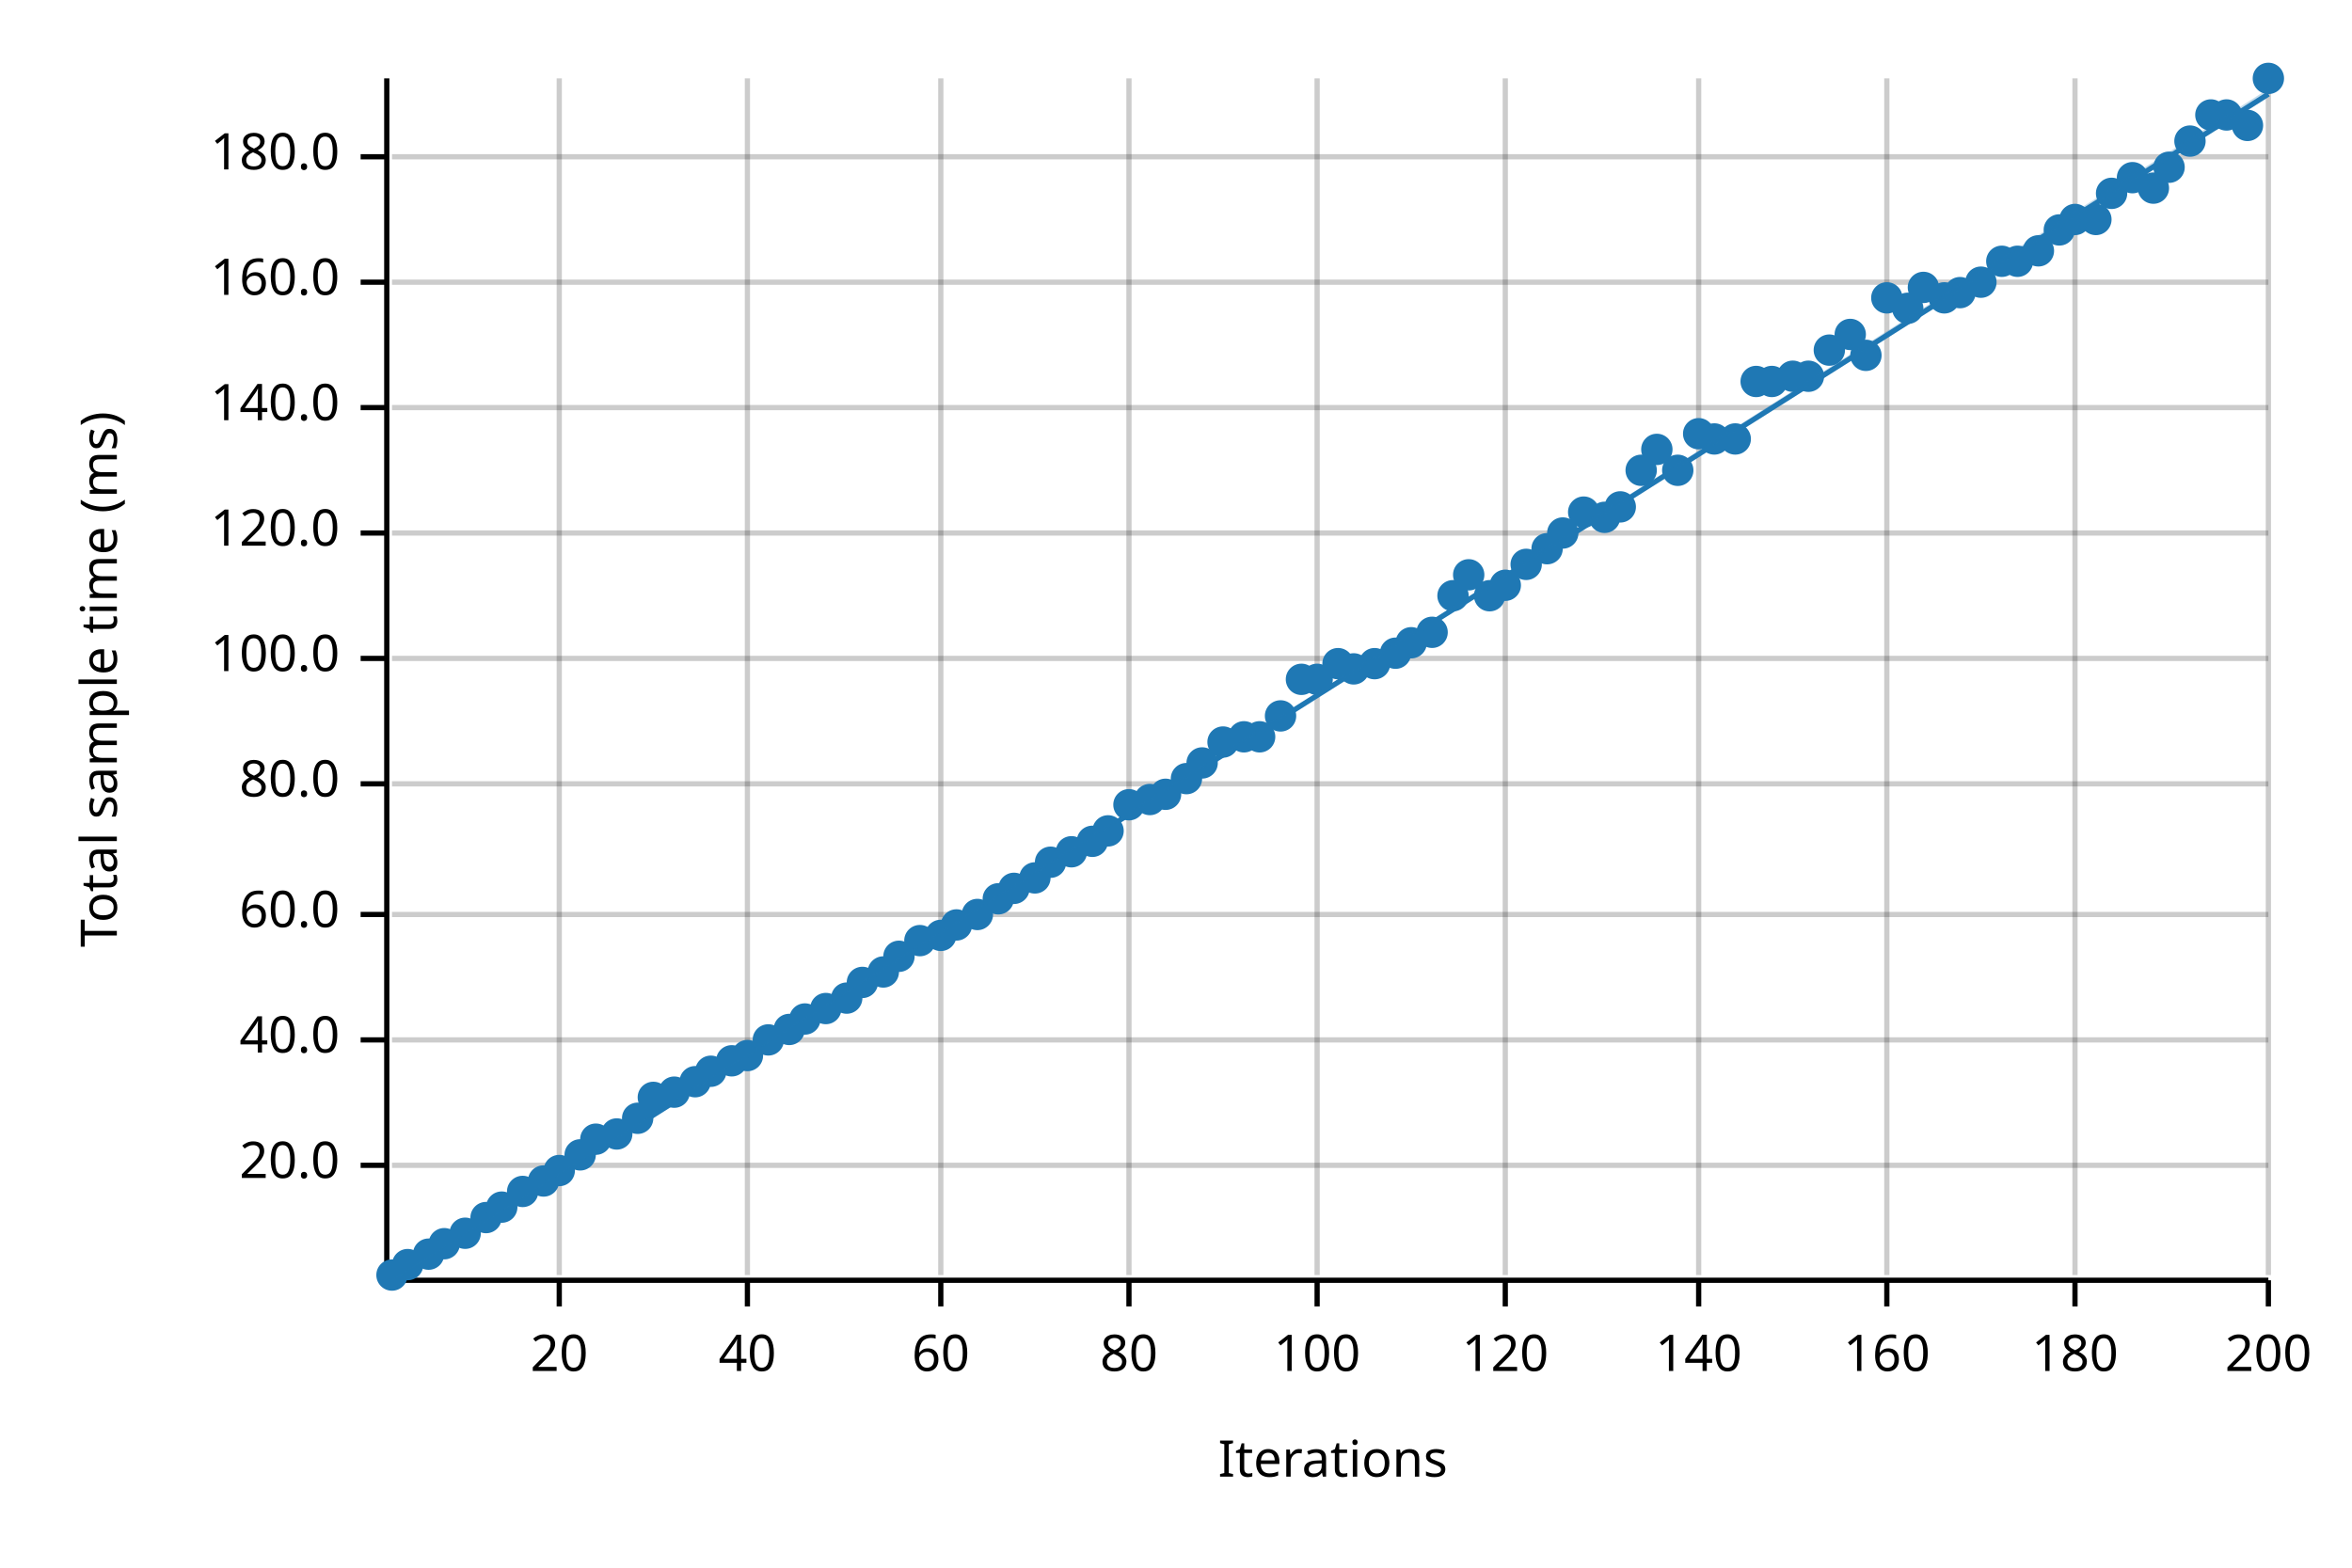
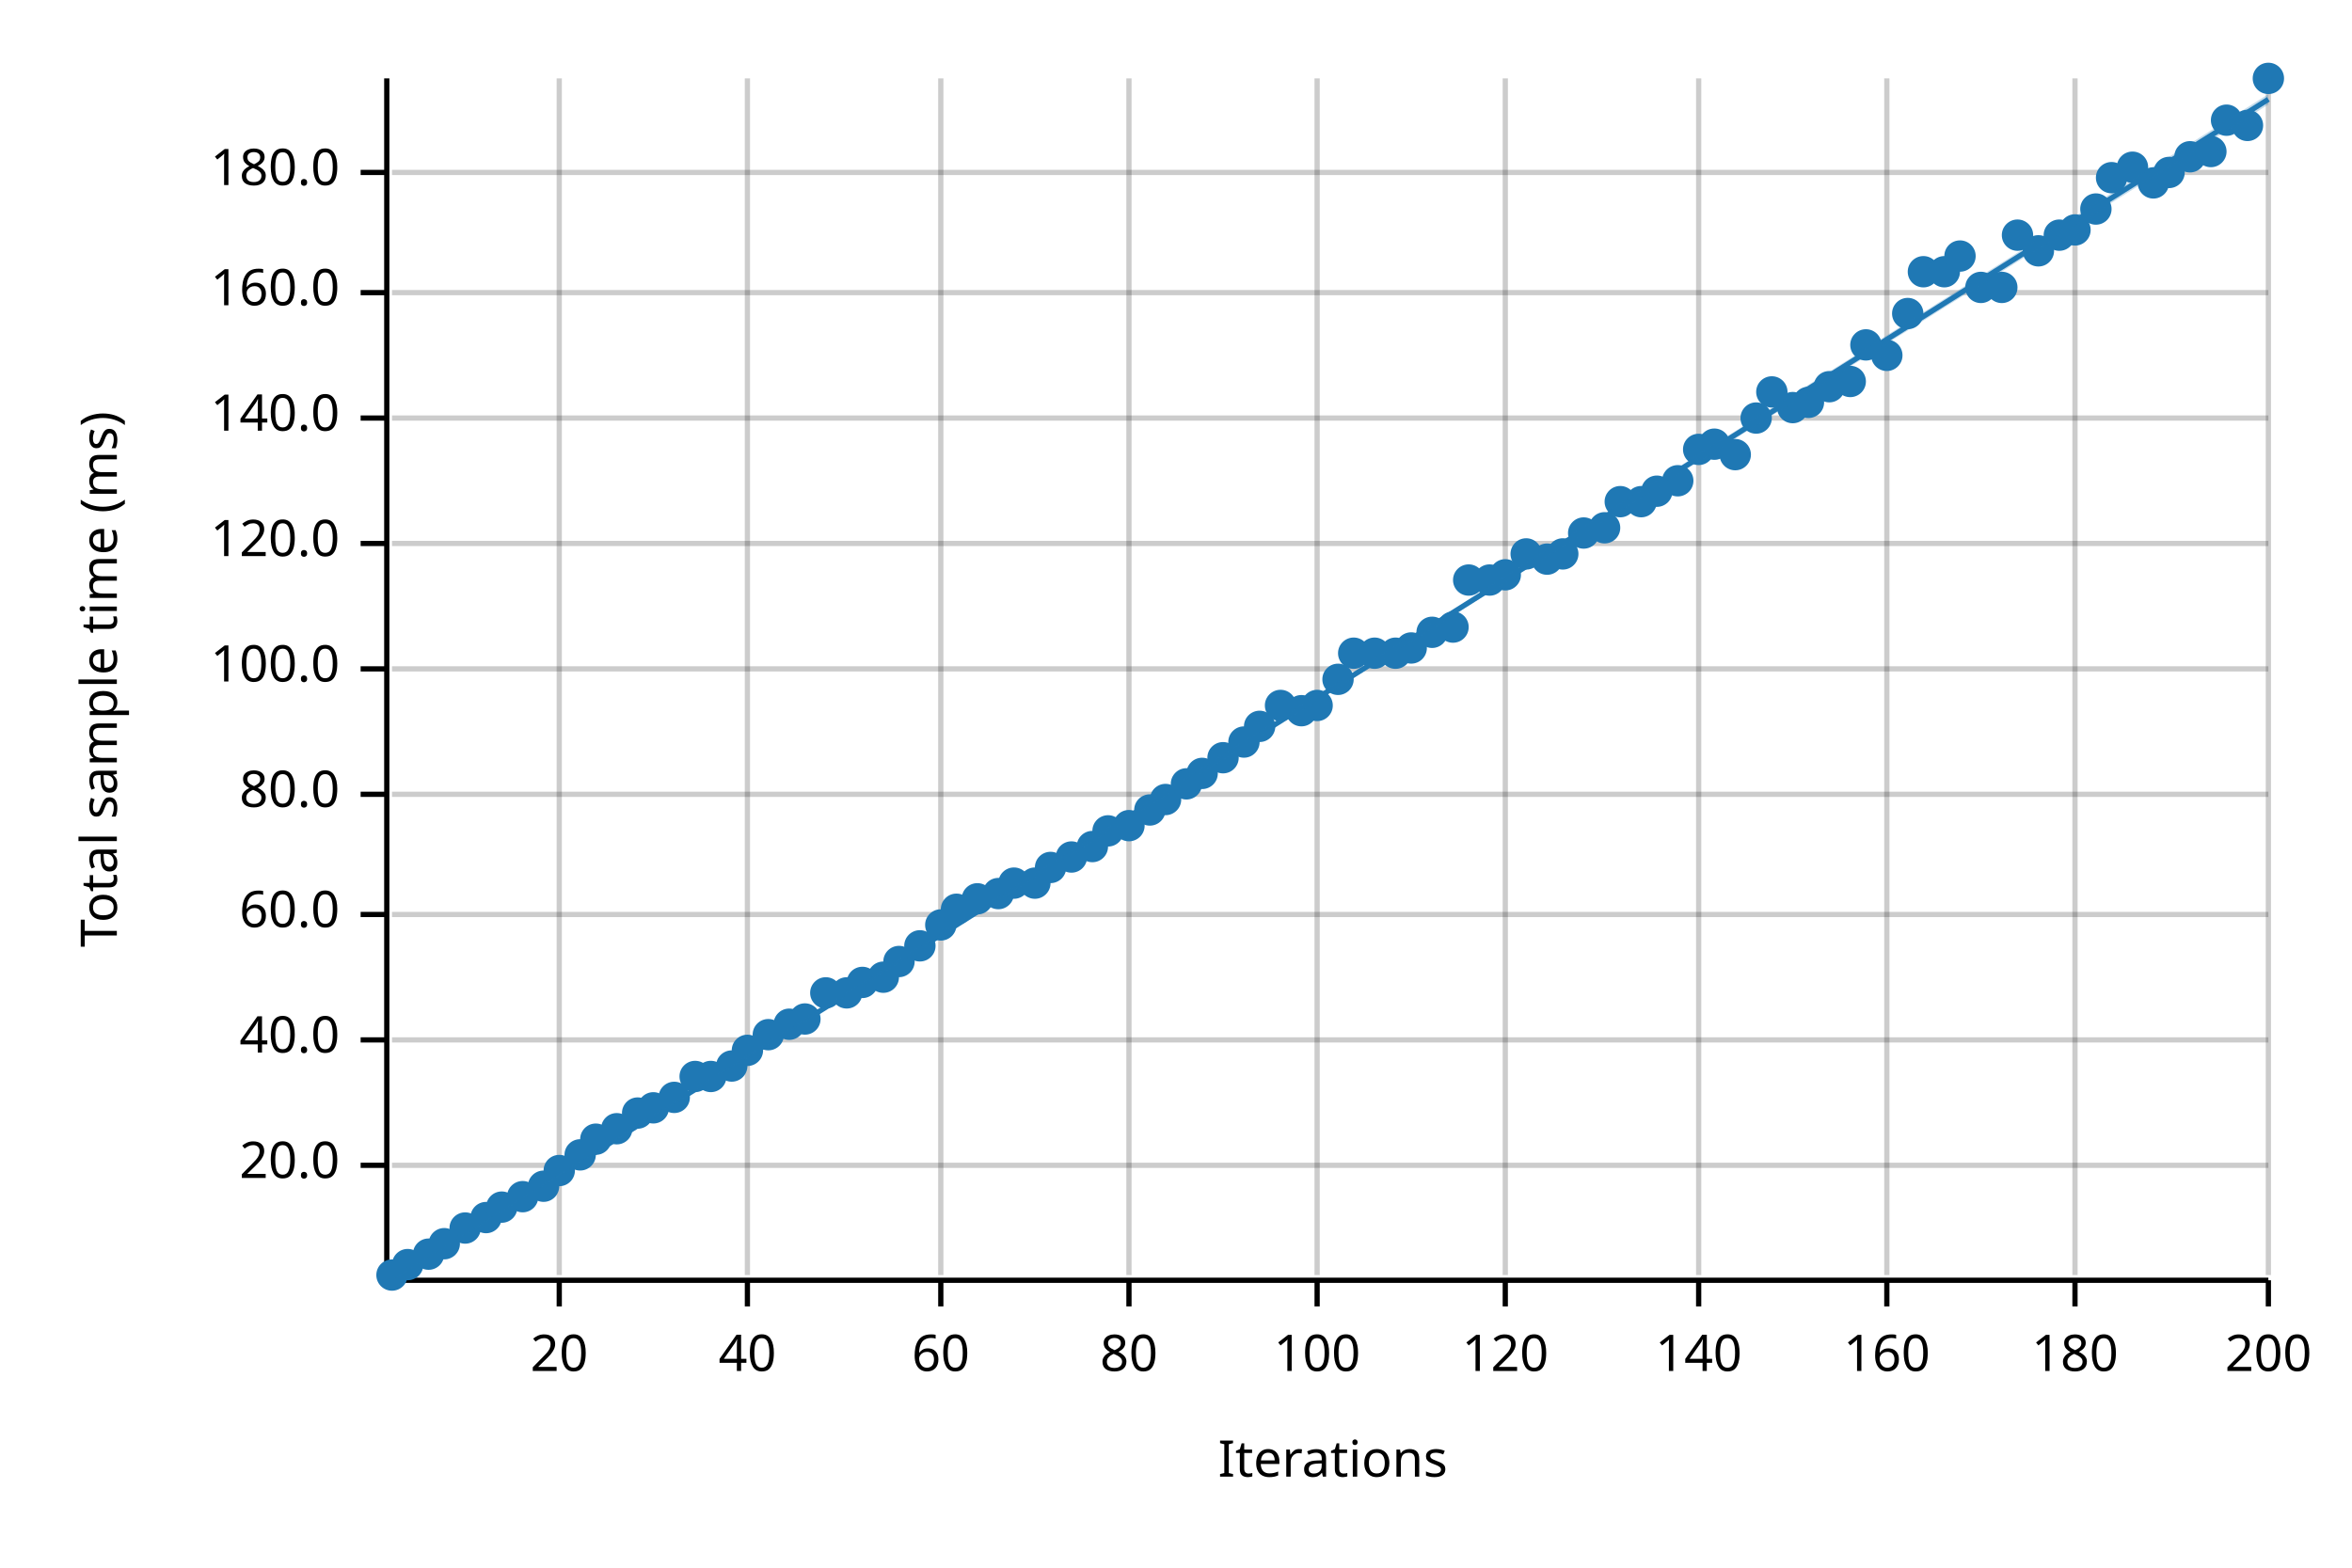
<svg xmlns="http://www.w3.org/2000/svg" width="450" height="300" viewBox="0 0 450 300">
  <text x="15" y="130" dy="0.76em" text-anchor="middle" font-family="sans-serif" font-size="9.677" opacity="1" fill="#000000" transform="rotate(270, 15, 130)">
Total sample time (ms)
</text>
  <text x="255" y="285" dy="-0.5ex" text-anchor="middle" font-family="sans-serif" font-size="9.677" opacity="1" fill="#000000">
Iterations
</text>
  <line opacity="0.2" stroke="#000000" stroke-width="1" x1="107" y1="244" x2="107" y2="15" />
  <line opacity="0.2" stroke="#000000" stroke-width="1" x1="143" y1="244" x2="143" y2="15" />
  <line opacity="0.2" stroke="#000000" stroke-width="1" x1="180" y1="244" x2="180" y2="15" />
  <line opacity="0.2" stroke="#000000" stroke-width="1" x1="216" y1="244" x2="216" y2="15" />
  <line opacity="0.2" stroke="#000000" stroke-width="1" x1="252" y1="244" x2="252" y2="15" />
  <line opacity="0.2" stroke="#000000" stroke-width="1" x1="288" y1="244" x2="288" y2="15" />
  <line opacity="0.2" stroke="#000000" stroke-width="1" x1="325" y1="244" x2="325" y2="15" />
  <line opacity="0.2" stroke="#000000" stroke-width="1" x1="361" y1="244" x2="361" y2="15" />
  <line opacity="0.2" stroke="#000000" stroke-width="1" x1="397" y1="244" x2="397" y2="15" />
  <line opacity="0.2" stroke="#000000" stroke-width="1" x1="434" y1="244" x2="434" y2="15" />
  <line opacity="0.2" stroke="#000000" stroke-width="1" x1="75" y1="223" x2="434" y2="223" />
  <line opacity="0.2" stroke="#000000" stroke-width="1" x1="75" y1="199" x2="434" y2="199" />
  <line opacity="0.2" stroke="#000000" stroke-width="1" x1="75" y1="175" x2="434" y2="175" />
-   <line opacity="0.2" stroke="#000000" stroke-width="1" x1="75" y1="150" x2="434" y2="150" />
-   <line opacity="0.2" stroke="#000000" stroke-width="1" x1="75" y1="126" x2="434" y2="126" />
-   <line opacity="0.2" stroke="#000000" stroke-width="1" x1="75" y1="102" x2="434" y2="102" />
-   <line opacity="0.2" stroke="#000000" stroke-width="1" x1="75" y1="78" x2="434" y2="78" />
-   <line opacity="0.2" stroke="#000000" stroke-width="1" x1="75" y1="54" x2="434" y2="54" />
-   <line opacity="0.2" stroke="#000000" stroke-width="1" x1="75" y1="30" x2="434" y2="30" />
+   <line opacity="0.2" stroke="#000000" stroke-width="1" x1="75" y1="152" x2="434" y2="152" />
+   <line opacity="0.2" stroke="#000000" stroke-width="1" x1="75" y1="128" x2="434" y2="128" />
+   <line opacity="0.2" stroke="#000000" stroke-width="1" x1="75" y1="104" x2="434" y2="104" />
+   <line opacity="0.2" stroke="#000000" stroke-width="1" x1="75" y1="80" x2="434" y2="80" />
+   <line opacity="0.2" stroke="#000000" stroke-width="1" x1="75" y1="56" x2="434" y2="56" />
+   <line opacity="0.2" stroke="#000000" stroke-width="1" x1="75" y1="33" x2="434" y2="33" />
  <polyline fill="none" opacity="1" stroke="#000000" stroke-width="1" points="74,15 74,244 " />
  <text x="65" y="223" dy="0.5ex" text-anchor="end" font-family="sans-serif" font-size="9.677" opacity="1" fill="#000000">
20.0
</text>
  <polyline fill="none" opacity="1" stroke="#000000" stroke-width="1" points="69,223 74,223 " />
  <text x="65" y="199" dy="0.5ex" text-anchor="end" font-family="sans-serif" font-size="9.677" opacity="1" fill="#000000">
40.0
</text>
  <polyline fill="none" opacity="1" stroke="#000000" stroke-width="1" points="69,199 74,199 " />
  <text x="65" y="175" dy="0.5ex" text-anchor="end" font-family="sans-serif" font-size="9.677" opacity="1" fill="#000000">
60.0
</text>
  <polyline fill="none" opacity="1" stroke="#000000" stroke-width="1" points="69,175 74,175 " />
-   <text x="65" y="150" dy="0.5ex" text-anchor="end" font-family="sans-serif" font-size="9.677" opacity="1" fill="#000000">
+   <text x="65" y="152" dy="0.5ex" text-anchor="end" font-family="sans-serif" font-size="9.677" opacity="1" fill="#000000">
80.0
</text>
-   <polyline fill="none" opacity="1" stroke="#000000" stroke-width="1" points="69,150 74,150 " />
-   <text x="65" y="126" dy="0.5ex" text-anchor="end" font-family="sans-serif" font-size="9.677" opacity="1" fill="#000000">
+   <polyline fill="none" opacity="1" stroke="#000000" stroke-width="1" points="69,152 74,152 " />
+   <text x="65" y="128" dy="0.5ex" text-anchor="end" font-family="sans-serif" font-size="9.677" opacity="1" fill="#000000">
100.0
</text>
-   <polyline fill="none" opacity="1" stroke="#000000" stroke-width="1" points="69,126 74,126 " />
-   <text x="65" y="102" dy="0.5ex" text-anchor="end" font-family="sans-serif" font-size="9.677" opacity="1" fill="#000000">
+   <polyline fill="none" opacity="1" stroke="#000000" stroke-width="1" points="69,128 74,128 " />
+   <text x="65" y="104" dy="0.5ex" text-anchor="end" font-family="sans-serif" font-size="9.677" opacity="1" fill="#000000">
120.0
</text>
-   <polyline fill="none" opacity="1" stroke="#000000" stroke-width="1" points="69,102 74,102 " />
-   <text x="65" y="78" dy="0.5ex" text-anchor="end" font-family="sans-serif" font-size="9.677" opacity="1" fill="#000000">
+   <polyline fill="none" opacity="1" stroke="#000000" stroke-width="1" points="69,104 74,104 " />
+   <text x="65" y="80" dy="0.5ex" text-anchor="end" font-family="sans-serif" font-size="9.677" opacity="1" fill="#000000">
140.0
</text>
-   <polyline fill="none" opacity="1" stroke="#000000" stroke-width="1" points="69,78 74,78 " />
-   <text x="65" y="54" dy="0.5ex" text-anchor="end" font-family="sans-serif" font-size="9.677" opacity="1" fill="#000000">
+   <polyline fill="none" opacity="1" stroke="#000000" stroke-width="1" points="69,80 74,80 " />
+   <text x="65" y="56" dy="0.5ex" text-anchor="end" font-family="sans-serif" font-size="9.677" opacity="1" fill="#000000">
160.0
</text>
-   <polyline fill="none" opacity="1" stroke="#000000" stroke-width="1" points="69,54 74,54 " />
-   <text x="65" y="30" dy="0.5ex" text-anchor="end" font-family="sans-serif" font-size="9.677" opacity="1" fill="#000000">
+   <polyline fill="none" opacity="1" stroke="#000000" stroke-width="1" points="69,56 74,56 " />
+   <text x="65" y="33" dy="0.5ex" text-anchor="end" font-family="sans-serif" font-size="9.677" opacity="1" fill="#000000">
180.0
</text>
-   <polyline fill="none" opacity="1" stroke="#000000" stroke-width="1" points="69,30 74,30 " />
+   <polyline fill="none" opacity="1" stroke="#000000" stroke-width="1" points="69,33 74,33 " />
  <polyline fill="none" opacity="1" stroke="#000000" stroke-width="1" points="75,245 434,245 " />
  <text x="107" y="255" dy="0.76em" text-anchor="middle" font-family="sans-serif" font-size="9.677" opacity="1" fill="#000000">
20
</text>
  <polyline fill="none" opacity="1" stroke="#000000" stroke-width="1" points="107,245 107,250 " />
  <text x="143" y="255" dy="0.76em" text-anchor="middle" font-family="sans-serif" font-size="9.677" opacity="1" fill="#000000">
40
</text>
  <polyline fill="none" opacity="1" stroke="#000000" stroke-width="1" points="143,245 143,250 " />
  <text x="180" y="255" dy="0.76em" text-anchor="middle" font-family="sans-serif" font-size="9.677" opacity="1" fill="#000000">
60
</text>
  <polyline fill="none" opacity="1" stroke="#000000" stroke-width="1" points="180,245 180,250 " />
  <text x="216" y="255" dy="0.76em" text-anchor="middle" font-family="sans-serif" font-size="9.677" opacity="1" fill="#000000">
80
</text>
  <polyline fill="none" opacity="1" stroke="#000000" stroke-width="1" points="216,245 216,250 " />
  <text x="252" y="255" dy="0.76em" text-anchor="middle" font-family="sans-serif" font-size="9.677" opacity="1" fill="#000000">
100
</text>
  <polyline fill="none" opacity="1" stroke="#000000" stroke-width="1" points="252,245 252,250 " />
  <text x="288" y="255" dy="0.76em" text-anchor="middle" font-family="sans-serif" font-size="9.677" opacity="1" fill="#000000">
120
</text>
  <polyline fill="none" opacity="1" stroke="#000000" stroke-width="1" points="288,245 288,250 " />
  <text x="325" y="255" dy="0.76em" text-anchor="middle" font-family="sans-serif" font-size="9.677" opacity="1" fill="#000000">
140
</text>
  <polyline fill="none" opacity="1" stroke="#000000" stroke-width="1" points="325,245 325,250 " />
  <text x="361" y="255" dy="0.76em" text-anchor="middle" font-family="sans-serif" font-size="9.677" opacity="1" fill="#000000">
160
</text>
  <polyline fill="none" opacity="1" stroke="#000000" stroke-width="1" points="361,245 361,250 " />
  <text x="397" y="255" dy="0.76em" text-anchor="middle" font-family="sans-serif" font-size="9.677" opacity="1" fill="#000000">
180
</text>
  <polyline fill="none" opacity="1" stroke="#000000" stroke-width="1" points="397,245 397,250 " />
  <text x="434" y="255" dy="0.76em" text-anchor="middle" font-family="sans-serif" font-size="9.677" opacity="1" fill="#000000">
200
</text>
  <polyline fill="none" opacity="1" stroke="#000000" stroke-width="1" points="434,245 434,250 " />
  <circle cx="75" cy="244" r="3" opacity="1" fill="#1F78B4" stroke="none" stroke-width="1" />
  <circle cx="78" cy="242" r="3" opacity="1" fill="#1F78B4" stroke="none" stroke-width="1" />
  <circle cx="82" cy="240" r="3" opacity="1" fill="#1F78B4" stroke="none" stroke-width="1" />
  <circle cx="85" cy="238" r="3" opacity="1" fill="#1F78B4" stroke="none" stroke-width="1" />
-   <circle cx="89" cy="236" r="3" opacity="1" fill="#1F78B4" stroke="none" stroke-width="1" />
+   <circle cx="89" cy="235" r="3" opacity="1" fill="#1F78B4" stroke="none" stroke-width="1" />
  <circle cx="93" cy="233" r="3" opacity="1" fill="#1F78B4" stroke="none" stroke-width="1" />
  <circle cx="96" cy="231" r="3" opacity="1" fill="#1F78B4" stroke="none" stroke-width="1" />
-   <circle cx="100" cy="228" r="3" opacity="1" fill="#1F78B4" stroke="none" stroke-width="1" />
-   <circle cx="104" cy="226" r="3" opacity="1" fill="#1F78B4" stroke="none" stroke-width="1" />
+   <circle cx="100" cy="229" r="3" opacity="1" fill="#1F78B4" stroke="none" stroke-width="1" />
+   <circle cx="104" cy="227" r="3" opacity="1" fill="#1F78B4" stroke="none" stroke-width="1" />
  <circle cx="107" cy="224" r="3" opacity="1" fill="#1F78B4" stroke="none" stroke-width="1" />
  <circle cx="111" cy="221" r="3" opacity="1" fill="#1F78B4" stroke="none" stroke-width="1" />
  <circle cx="114" cy="218" r="3" opacity="1" fill="#1F78B4" stroke="none" stroke-width="1" />
-   <circle cx="118" cy="217" r="3" opacity="1" fill="#1F78B4" stroke="none" stroke-width="1" />
-   <circle cx="122" cy="214" r="3" opacity="1" fill="#1F78B4" stroke="none" stroke-width="1" />
-   <circle cx="125" cy="210" r="3" opacity="1" fill="#1F78B4" stroke="none" stroke-width="1" />
-   <circle cx="129" cy="209" r="3" opacity="1" fill="#1F78B4" stroke="none" stroke-width="1" />
-   <circle cx="133" cy="207" r="3" opacity="1" fill="#1F78B4" stroke="none" stroke-width="1" />
-   <circle cx="136" cy="205" r="3" opacity="1" fill="#1F78B4" stroke="none" stroke-width="1" />
-   <circle cx="140" cy="203" r="3" opacity="1" fill="#1F78B4" stroke="none" stroke-width="1" />
-   <circle cx="143" cy="202" r="3" opacity="1" fill="#1F78B4" stroke="none" stroke-width="1" />
-   <circle cx="147" cy="199" r="3" opacity="1" fill="#1F78B4" stroke="none" stroke-width="1" />
-   <circle cx="151" cy="197" r="3" opacity="1" fill="#1F78B4" stroke="none" stroke-width="1" />
+   <circle cx="118" cy="216" r="3" opacity="1" fill="#1F78B4" stroke="none" stroke-width="1" />
+   <circle cx="122" cy="213" r="3" opacity="1" fill="#1F78B4" stroke="none" stroke-width="1" />
+   <circle cx="125" cy="212" r="3" opacity="1" fill="#1F78B4" stroke="none" stroke-width="1" />
+   <circle cx="129" cy="210" r="3" opacity="1" fill="#1F78B4" stroke="none" stroke-width="1" />
+   <circle cx="133" cy="206" r="3" opacity="1" fill="#1F78B4" stroke="none" stroke-width="1" />
+   <circle cx="136" cy="206" r="3" opacity="1" fill="#1F78B4" stroke="none" stroke-width="1" />
+   <circle cx="140" cy="204" r="3" opacity="1" fill="#1F78B4" stroke="none" stroke-width="1" />
+   <circle cx="143" cy="201" r="3" opacity="1" fill="#1F78B4" stroke="none" stroke-width="1" />
+   <circle cx="147" cy="198" r="3" opacity="1" fill="#1F78B4" stroke="none" stroke-width="1" />
+   <circle cx="151" cy="196" r="3" opacity="1" fill="#1F78B4" stroke="none" stroke-width="1" />
  <circle cx="154" cy="195" r="3" opacity="1" fill="#1F78B4" stroke="none" stroke-width="1" />
-   <circle cx="158" cy="193" r="3" opacity="1" fill="#1F78B4" stroke="none" stroke-width="1" />
-   <circle cx="162" cy="191" r="3" opacity="1" fill="#1F78B4" stroke="none" stroke-width="1" />
+   <circle cx="158" cy="190" r="3" opacity="1" fill="#1F78B4" stroke="none" stroke-width="1" />
+   <circle cx="162" cy="190" r="3" opacity="1" fill="#1F78B4" stroke="none" stroke-width="1" />
  <circle cx="165" cy="188" r="3" opacity="1" fill="#1F78B4" stroke="none" stroke-width="1" />
-   <circle cx="169" cy="186" r="3" opacity="1" fill="#1F78B4" stroke="none" stroke-width="1" />
-   <circle cx="172" cy="183" r="3" opacity="1" fill="#1F78B4" stroke="none" stroke-width="1" />
-   <circle cx="176" cy="180" r="3" opacity="1" fill="#1F78B4" stroke="none" stroke-width="1" />
-   <circle cx="180" cy="179" r="3" opacity="1" fill="#1F78B4" stroke="none" stroke-width="1" />
-   <circle cx="183" cy="177" r="3" opacity="1" fill="#1F78B4" stroke="none" stroke-width="1" />
-   <circle cx="187" cy="175" r="3" opacity="1" fill="#1F78B4" stroke="none" stroke-width="1" />
-   <circle cx="191" cy="172" r="3" opacity="1" fill="#1F78B4" stroke="none" stroke-width="1" />
-   <circle cx="194" cy="170" r="3" opacity="1" fill="#1F78B4" stroke="none" stroke-width="1" />
-   <circle cx="198" cy="168" r="3" opacity="1" fill="#1F78B4" stroke="none" stroke-width="1" />
-   <circle cx="201" cy="165" r="3" opacity="1" fill="#1F78B4" stroke="none" stroke-width="1" />
-   <circle cx="205" cy="163" r="3" opacity="1" fill="#1F78B4" stroke="none" stroke-width="1" />
-   <circle cx="209" cy="161" r="3" opacity="1" fill="#1F78B4" stroke="none" stroke-width="1" />
+   <circle cx="169" cy="187" r="3" opacity="1" fill="#1F78B4" stroke="none" stroke-width="1" />
+   <circle cx="172" cy="184" r="3" opacity="1" fill="#1F78B4" stroke="none" stroke-width="1" />
+   <circle cx="176" cy="181" r="3" opacity="1" fill="#1F78B4" stroke="none" stroke-width="1" />
+   <circle cx="180" cy="177" r="3" opacity="1" fill="#1F78B4" stroke="none" stroke-width="1" />
+   <circle cx="183" cy="174" r="3" opacity="1" fill="#1F78B4" stroke="none" stroke-width="1" />
+   <circle cx="187" cy="172" r="3" opacity="1" fill="#1F78B4" stroke="none" stroke-width="1" />
+   <circle cx="191" cy="171" r="3" opacity="1" fill="#1F78B4" stroke="none" stroke-width="1" />
+   <circle cx="194" cy="169" r="3" opacity="1" fill="#1F78B4" stroke="none" stroke-width="1" />
+   <circle cx="198" cy="169" r="3" opacity="1" fill="#1F78B4" stroke="none" stroke-width="1" />
+   <circle cx="201" cy="166" r="3" opacity="1" fill="#1F78B4" stroke="none" stroke-width="1" />
+   <circle cx="205" cy="164" r="3" opacity="1" fill="#1F78B4" stroke="none" stroke-width="1" />
+   <circle cx="209" cy="162" r="3" opacity="1" fill="#1F78B4" stroke="none" stroke-width="1" />
  <circle cx="212" cy="159" r="3" opacity="1" fill="#1F78B4" stroke="none" stroke-width="1" />
-   <circle cx="216" cy="154" r="3" opacity="1" fill="#1F78B4" stroke="none" stroke-width="1" />
-   <circle cx="220" cy="153" r="3" opacity="1" fill="#1F78B4" stroke="none" stroke-width="1" />
-   <circle cx="223" cy="152" r="3" opacity="1" fill="#1F78B4" stroke="none" stroke-width="1" />
-   <circle cx="227" cy="149" r="3" opacity="1" fill="#1F78B4" stroke="none" stroke-width="1" />
-   <circle cx="230" cy="146" r="3" opacity="1" fill="#1F78B4" stroke="none" stroke-width="1" />
-   <circle cx="234" cy="142" r="3" opacity="1" fill="#1F78B4" stroke="none" stroke-width="1" />
-   <circle cx="238" cy="141" r="3" opacity="1" fill="#1F78B4" stroke="none" stroke-width="1" />
-   <circle cx="241" cy="141" r="3" opacity="1" fill="#1F78B4" stroke="none" stroke-width="1" />
-   <circle cx="245" cy="137" r="3" opacity="1" fill="#1F78B4" stroke="none" stroke-width="1" />
-   <circle cx="249" cy="130" r="3" opacity="1" fill="#1F78B4" stroke="none" stroke-width="1" />
-   <circle cx="252" cy="130" r="3" opacity="1" fill="#1F78B4" stroke="none" stroke-width="1" />
-   <circle cx="256" cy="127" r="3" opacity="1" fill="#1F78B4" stroke="none" stroke-width="1" />
-   <circle cx="259" cy="128" r="3" opacity="1" fill="#1F78B4" stroke="none" stroke-width="1" />
-   <circle cx="263" cy="127" r="3" opacity="1" fill="#1F78B4" stroke="none" stroke-width="1" />
+   <circle cx="216" cy="158" r="3" opacity="1" fill="#1F78B4" stroke="none" stroke-width="1" />
+   <circle cx="220" cy="155" r="3" opacity="1" fill="#1F78B4" stroke="none" stroke-width="1" />
+   <circle cx="223" cy="153" r="3" opacity="1" fill="#1F78B4" stroke="none" stroke-width="1" />
+   <circle cx="227" cy="150" r="3" opacity="1" fill="#1F78B4" stroke="none" stroke-width="1" />
+   <circle cx="230" cy="148" r="3" opacity="1" fill="#1F78B4" stroke="none" stroke-width="1" />
+   <circle cx="234" cy="145" r="3" opacity="1" fill="#1F78B4" stroke="none" stroke-width="1" />
+   <circle cx="238" cy="142" r="3" opacity="1" fill="#1F78B4" stroke="none" stroke-width="1" />
+   <circle cx="241" cy="139" r="3" opacity="1" fill="#1F78B4" stroke="none" stroke-width="1" />
+   <circle cx="245" cy="135" r="3" opacity="1" fill="#1F78B4" stroke="none" stroke-width="1" />
+   <circle cx="249" cy="136" r="3" opacity="1" fill="#1F78B4" stroke="none" stroke-width="1" />
+   <circle cx="252" cy="135" r="3" opacity="1" fill="#1F78B4" stroke="none" stroke-width="1" />
+   <circle cx="256" cy="130" r="3" opacity="1" fill="#1F78B4" stroke="none" stroke-width="1" />
+   <circle cx="259" cy="125" r="3" opacity="1" fill="#1F78B4" stroke="none" stroke-width="1" />
+   <circle cx="263" cy="125" r="3" opacity="1" fill="#1F78B4" stroke="none" stroke-width="1" />
  <circle cx="267" cy="125" r="3" opacity="1" fill="#1F78B4" stroke="none" stroke-width="1" />
-   <circle cx="270" cy="123" r="3" opacity="1" fill="#1F78B4" stroke="none" stroke-width="1" />
+   <circle cx="270" cy="124" r="3" opacity="1" fill="#1F78B4" stroke="none" stroke-width="1" />
  <circle cx="274" cy="121" r="3" opacity="1" fill="#1F78B4" stroke="none" stroke-width="1" />
-   <circle cx="278" cy="114" r="3" opacity="1" fill="#1F78B4" stroke="none" stroke-width="1" />
-   <circle cx="281" cy="110" r="3" opacity="1" fill="#1F78B4" stroke="none" stroke-width="1" />
-   <circle cx="285" cy="114" r="3" opacity="1" fill="#1F78B4" stroke="none" stroke-width="1" />
-   <circle cx="288" cy="112" r="3" opacity="1" fill="#1F78B4" stroke="none" stroke-width="1" />
-   <circle cx="292" cy="108" r="3" opacity="1" fill="#1F78B4" stroke="none" stroke-width="1" />
-   <circle cx="296" cy="105" r="3" opacity="1" fill="#1F78B4" stroke="none" stroke-width="1" />
-   <circle cx="299" cy="102" r="3" opacity="1" fill="#1F78B4" stroke="none" stroke-width="1" />
-   <circle cx="303" cy="98" r="3" opacity="1" fill="#1F78B4" stroke="none" stroke-width="1" />
-   <circle cx="307" cy="99" r="3" opacity="1" fill="#1F78B4" stroke="none" stroke-width="1" />
-   <circle cx="310" cy="97" r="3" opacity="1" fill="#1F78B4" stroke="none" stroke-width="1" />
-   <circle cx="314" cy="90" r="3" opacity="1" fill="#1F78B4" stroke="none" stroke-width="1" />
-   <circle cx="317" cy="86" r="3" opacity="1" fill="#1F78B4" stroke="none" stroke-width="1" />
-   <circle cx="321" cy="90" r="3" opacity="1" fill="#1F78B4" stroke="none" stroke-width="1" />
-   <circle cx="325" cy="83" r="3" opacity="1" fill="#1F78B4" stroke="none" stroke-width="1" />
-   <circle cx="328" cy="84" r="3" opacity="1" fill="#1F78B4" stroke="none" stroke-width="1" />
-   <circle cx="332" cy="84" r="3" opacity="1" fill="#1F78B4" stroke="none" stroke-width="1" />
-   <circle cx="336" cy="73" r="3" opacity="1" fill="#1F78B4" stroke="none" stroke-width="1" />
-   <circle cx="339" cy="73" r="3" opacity="1" fill="#1F78B4" stroke="none" stroke-width="1" />
-   <circle cx="343" cy="72" r="3" opacity="1" fill="#1F78B4" stroke="none" stroke-width="1" />
-   <circle cx="346" cy="72" r="3" opacity="1" fill="#1F78B4" stroke="none" stroke-width="1" />
-   <circle cx="350" cy="67" r="3" opacity="1" fill="#1F78B4" stroke="none" stroke-width="1" />
-   <circle cx="354" cy="64" r="3" opacity="1" fill="#1F78B4" stroke="none" stroke-width="1" />
-   <circle cx="357" cy="68" r="3" opacity="1" fill="#1F78B4" stroke="none" stroke-width="1" />
-   <circle cx="361" cy="57" r="3" opacity="1" fill="#1F78B4" stroke="none" stroke-width="1" />
-   <circle cx="365" cy="59" r="3" opacity="1" fill="#1F78B4" stroke="none" stroke-width="1" />
-   <circle cx="368" cy="55" r="3" opacity="1" fill="#1F78B4" stroke="none" stroke-width="1" />
-   <circle cx="372" cy="57" r="3" opacity="1" fill="#1F78B4" stroke="none" stroke-width="1" />
-   <circle cx="375" cy="56" r="3" opacity="1" fill="#1F78B4" stroke="none" stroke-width="1" />
-   <circle cx="379" cy="54" r="3" opacity="1" fill="#1F78B4" stroke="none" stroke-width="1" />
-   <circle cx="383" cy="50" r="3" opacity="1" fill="#1F78B4" stroke="none" stroke-width="1" />
-   <circle cx="386" cy="50" r="3" opacity="1" fill="#1F78B4" stroke="none" stroke-width="1" />
+   <circle cx="278" cy="120" r="3" opacity="1" fill="#1F78B4" stroke="none" stroke-width="1" />
+   <circle cx="281" cy="111" r="3" opacity="1" fill="#1F78B4" stroke="none" stroke-width="1" />
+   <circle cx="285" cy="111" r="3" opacity="1" fill="#1F78B4" stroke="none" stroke-width="1" />
+   <circle cx="288" cy="110" r="3" opacity="1" fill="#1F78B4" stroke="none" stroke-width="1" />
+   <circle cx="292" cy="106" r="3" opacity="1" fill="#1F78B4" stroke="none" stroke-width="1" />
+   <circle cx="296" cy="107" r="3" opacity="1" fill="#1F78B4" stroke="none" stroke-width="1" />
+   <circle cx="299" cy="106" r="3" opacity="1" fill="#1F78B4" stroke="none" stroke-width="1" />
+   <circle cx="303" cy="102" r="3" opacity="1" fill="#1F78B4" stroke="none" stroke-width="1" />
+   <circle cx="307" cy="101" r="3" opacity="1" fill="#1F78B4" stroke="none" stroke-width="1" />
+   <circle cx="310" cy="96" r="3" opacity="1" fill="#1F78B4" stroke="none" stroke-width="1" />
+   <circle cx="314" cy="96" r="3" opacity="1" fill="#1F78B4" stroke="none" stroke-width="1" />
+   <circle cx="317" cy="94" r="3" opacity="1" fill="#1F78B4" stroke="none" stroke-width="1" />
+   <circle cx="321" cy="92" r="3" opacity="1" fill="#1F78B4" stroke="none" stroke-width="1" />
+   <circle cx="325" cy="86" r="3" opacity="1" fill="#1F78B4" stroke="none" stroke-width="1" />
+   <circle cx="328" cy="85" r="3" opacity="1" fill="#1F78B4" stroke="none" stroke-width="1" />
+   <circle cx="332" cy="87" r="3" opacity="1" fill="#1F78B4" stroke="none" stroke-width="1" />
+   <circle cx="336" cy="80" r="3" opacity="1" fill="#1F78B4" stroke="none" stroke-width="1" />
+   <circle cx="339" cy="75" r="3" opacity="1" fill="#1F78B4" stroke="none" stroke-width="1" />
+   <circle cx="343" cy="78" r="3" opacity="1" fill="#1F78B4" stroke="none" stroke-width="1" />
+   <circle cx="346" cy="77" r="3" opacity="1" fill="#1F78B4" stroke="none" stroke-width="1" />
+   <circle cx="350" cy="74" r="3" opacity="1" fill="#1F78B4" stroke="none" stroke-width="1" />
+   <circle cx="354" cy="73" r="3" opacity="1" fill="#1F78B4" stroke="none" stroke-width="1" />
+   <circle cx="357" cy="66" r="3" opacity="1" fill="#1F78B4" stroke="none" stroke-width="1" />
+   <circle cx="361" cy="68" r="3" opacity="1" fill="#1F78B4" stroke="none" stroke-width="1" />
+   <circle cx="365" cy="60" r="3" opacity="1" fill="#1F78B4" stroke="none" stroke-width="1" />
+   <circle cx="368" cy="52" r="3" opacity="1" fill="#1F78B4" stroke="none" stroke-width="1" />
+   <circle cx="372" cy="52" r="3" opacity="1" fill="#1F78B4" stroke="none" stroke-width="1" />
+   <circle cx="375" cy="49" r="3" opacity="1" fill="#1F78B4" stroke="none" stroke-width="1" />
+   <circle cx="379" cy="55" r="3" opacity="1" fill="#1F78B4" stroke="none" stroke-width="1" />
+   <circle cx="383" cy="55" r="3" opacity="1" fill="#1F78B4" stroke="none" stroke-width="1" />
+   <circle cx="386" cy="45" r="3" opacity="1" fill="#1F78B4" stroke="none" stroke-width="1" />
  <circle cx="390" cy="48" r="3" opacity="1" fill="#1F78B4" stroke="none" stroke-width="1" />
-   <circle cx="394" cy="44" r="3" opacity="1" fill="#1F78B4" stroke="none" stroke-width="1" />
-   <circle cx="397" cy="42" r="3" opacity="1" fill="#1F78B4" stroke="none" stroke-width="1" />
-   <circle cx="401" cy="42" r="3" opacity="1" fill="#1F78B4" stroke="none" stroke-width="1" />
-   <circle cx="404" cy="37" r="3" opacity="1" fill="#1F78B4" stroke="none" stroke-width="1" />
-   <circle cx="408" cy="34" r="3" opacity="1" fill="#1F78B4" stroke="none" stroke-width="1" />
-   <circle cx="412" cy="36" r="3" opacity="1" fill="#1F78B4" stroke="none" stroke-width="1" />
-   <circle cx="415" cy="32" r="3" opacity="1" fill="#1F78B4" stroke="none" stroke-width="1" />
-   <circle cx="419" cy="27" r="3" opacity="1" fill="#1F78B4" stroke="none" stroke-width="1" />
-   <circle cx="423" cy="22" r="3" opacity="1" fill="#1F78B4" stroke="none" stroke-width="1" />
-   <circle cx="426" cy="22" r="3" opacity="1" fill="#1F78B4" stroke="none" stroke-width="1" />
+   <circle cx="394" cy="45" r="3" opacity="1" fill="#1F78B4" stroke="none" stroke-width="1" />
+   <circle cx="397" cy="44" r="3" opacity="1" fill="#1F78B4" stroke="none" stroke-width="1" />
+   <circle cx="401" cy="40" r="3" opacity="1" fill="#1F78B4" stroke="none" stroke-width="1" />
+   <circle cx="404" cy="34" r="3" opacity="1" fill="#1F78B4" stroke="none" stroke-width="1" />
+   <circle cx="408" cy="32" r="3" opacity="1" fill="#1F78B4" stroke="none" stroke-width="1" />
+   <circle cx="412" cy="35" r="3" opacity="1" fill="#1F78B4" stroke="none" stroke-width="1" />
+   <circle cx="415" cy="33" r="3" opacity="1" fill="#1F78B4" stroke="none" stroke-width="1" />
+   <circle cx="419" cy="30" r="3" opacity="1" fill="#1F78B4" stroke="none" stroke-width="1" />
+   <circle cx="423" cy="29" r="3" opacity="1" fill="#1F78B4" stroke="none" stroke-width="1" />
+   <circle cx="426" cy="23" r="3" opacity="1" fill="#1F78B4" stroke="none" stroke-width="1" />
  <circle cx="430" cy="24" r="3" opacity="1" fill="#1F78B4" stroke="none" stroke-width="1" />
  <circle cx="434" cy="15" r="3" opacity="1" fill="#1F78B4" stroke="none" stroke-width="1" />
-   <polyline fill="none" opacity="1" stroke="#1F78B4" stroke-width="1" points="75,245 434,18 " />
-   <polygon opacity="0.25" fill="#1F78B4" points="75,245 434,18 434,17 " />
+   <polyline fill="none" opacity="1" stroke="#1F78B4" stroke-width="1" points="75,245 434,19 " />
+   <polygon opacity="0.25" fill="#1F78B4" points="75,245 434,20 434,18 " />
</svg>
